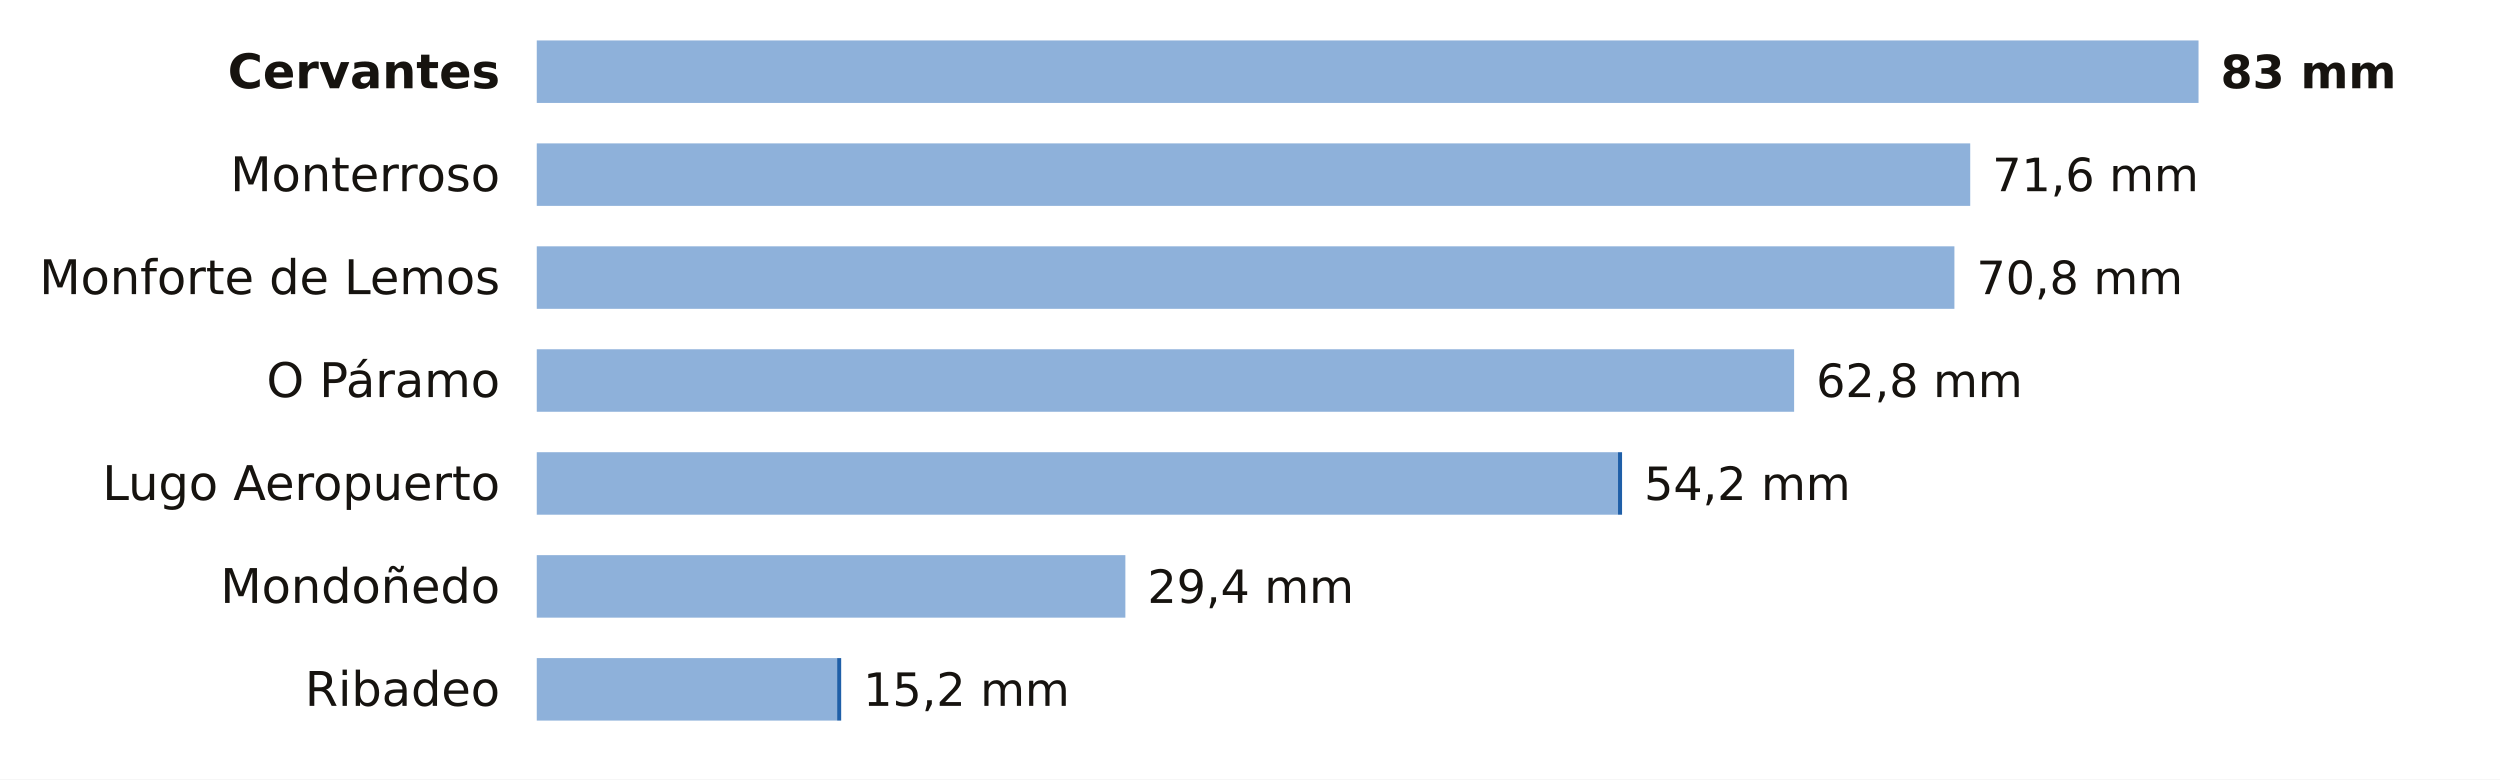
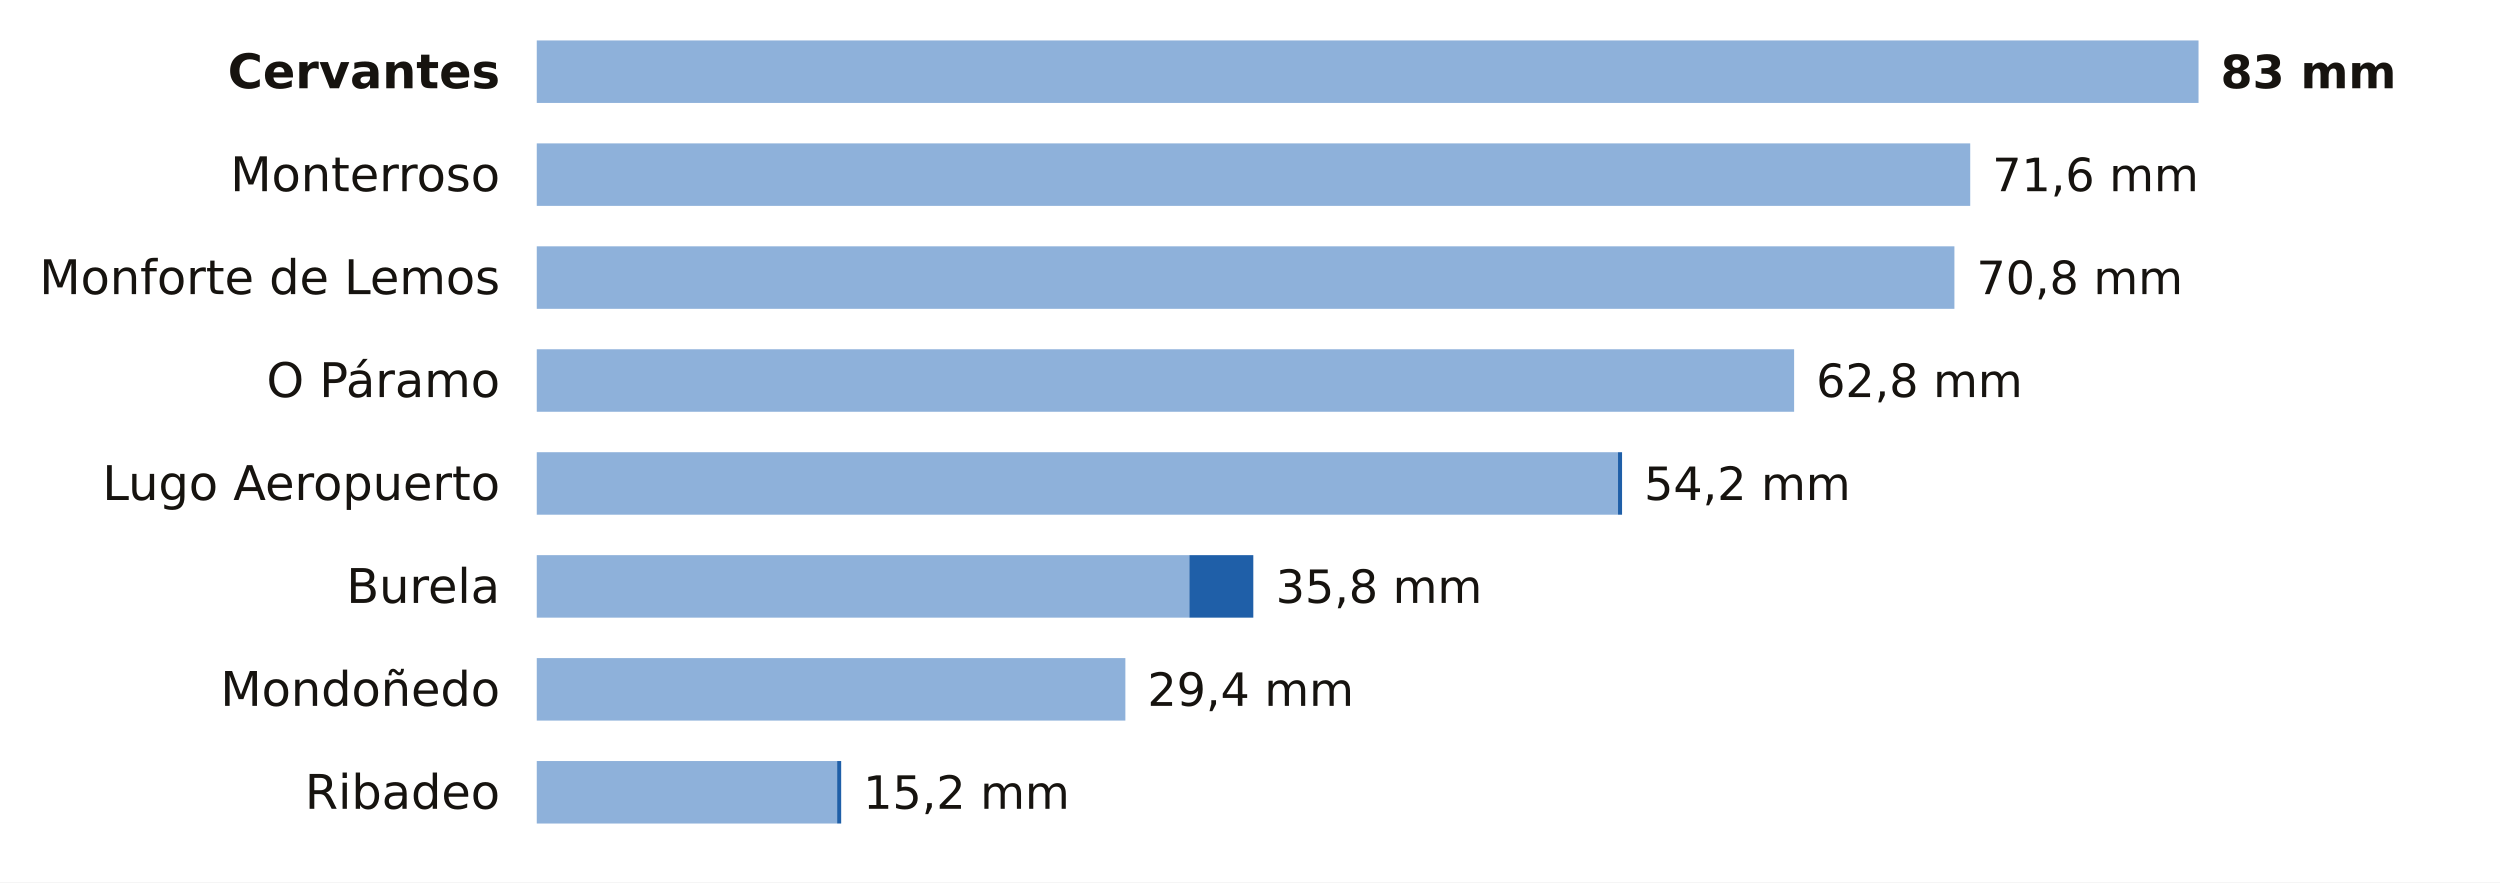
- <svg xmlns="http://www.w3.org/2000/svg" viewBox="0 0 680 212" width="680" height="212" role="img" aria-label="La lluvia de los últimos 7 días en las estaciones de AEMET de Lugo">
-   <rect width="680" height="212" fill="#FFFFFF" />
+ <svg xmlns="http://www.w3.org/2000/svg" viewBox="0 0 680 240" width="680" height="240" role="img" aria-label="La lluvia de los últimos 7 días en las estaciones de AEMET de Lugo">
+   <rect width="680" height="240" fill="#FFFFFF" />
  <text x="136.0" y="24.0" font-size="13" fill="#16130F" text-anchor="end" font-weight="600" font-family="Public Sans, DejaVu Sans, Arial, sans-serif">Cervantes</text>
  <rect x="146" y="11" width="452.0" height="17" fill="#8EB1DA" />
  <text x="604.0" y="24.0" font-size="12.5" fill="#16130F" text-anchor="start" font-weight="700" font-family="Public Sans, DejaVu Sans, Arial, sans-serif">83 mm</text>
  <text x="136.0" y="52.0" font-size="13" fill="#16130F" text-anchor="end" font-weight="400" font-family="Public Sans, DejaVu Sans, Arial, sans-serif">Monterroso</text>
  <rect x="146" y="39" width="389.9" height="17" fill="#8EB1DA" />
  <text x="541.9" y="52.0" font-size="12.5" fill="#16130F" text-anchor="start" font-weight="500" font-family="Public Sans, DejaVu Sans, Arial, sans-serif">71,6 mm</text>
  <text x="136.0" y="80.0" font-size="13" fill="#16130F" text-anchor="end" font-weight="400" font-family="Public Sans, DejaVu Sans, Arial, sans-serif">Monforte de Lemos</text>
  <rect x="146" y="67" width="385.6" height="17" fill="#8EB1DA" />
  <text x="537.6" y="80.0" font-size="12.5" fill="#16130F" text-anchor="start" font-weight="500" font-family="Public Sans, DejaVu Sans, Arial, sans-serif">70,8 mm</text>
  <text x="136.0" y="108.0" font-size="13" fill="#16130F" text-anchor="end" font-weight="400" font-family="Public Sans, DejaVu Sans, Arial, sans-serif">O Páramo</text>
  <rect x="146" y="95" width="342.0" height="17" fill="#8EB1DA" />
  <text x="494.0" y="108.0" font-size="12.5" fill="#16130F" text-anchor="start" font-weight="500" font-family="Public Sans, DejaVu Sans, Arial, sans-serif">62,8 mm</text>
  <text x="136.0" y="136.0" font-size="13" fill="#16130F" text-anchor="end" font-weight="400" font-family="Public Sans, DejaVu Sans, Arial, sans-serif">Lugo Aeropuerto</text>
  <rect x="146" y="123" width="294.1" height="17" fill="#8EB1DA" />
  <rect x="440.1" y="123" width="1.1" height="17" fill="#1F5FA8" />
  <text x="447.2" y="136.0" font-size="12.5" fill="#16130F" text-anchor="start" font-weight="500" font-family="Public Sans, DejaVu Sans, Arial, sans-serif">54,2 mm</text>
-   <text x="136.0" y="164.0" font-size="13" fill="#16130F" text-anchor="end" font-weight="400" font-family="Public Sans, DejaVu Sans, Arial, sans-serif">Mondoñedo</text>
-   <rect x="146" y="151" width="160.1" height="17" fill="#8EB1DA" />
-   <text x="312.1" y="164.0" font-size="12.5" fill="#16130F" text-anchor="start" font-weight="500" font-family="Public Sans, DejaVu Sans, Arial, sans-serif">29,4 mm</text>
-   <text x="136.0" y="192.0" font-size="13" fill="#16130F" text-anchor="end" font-weight="400" font-family="Public Sans, DejaVu Sans, Arial, sans-serif">Ribadeo</text>
-   <rect x="146" y="179" width="81.7" height="17" fill="#8EB1DA" />
-   <rect x="227.7" y="179" width="1.1" height="17" fill="#1F5FA8" />
-   <text x="234.8" y="192.0" font-size="12.5" fill="#16130F" text-anchor="start" font-weight="500" font-family="Public Sans, DejaVu Sans, Arial, sans-serif">15,2 mm</text>
+   <text x="136.0" y="164.0" font-size="13" fill="#16130F" text-anchor="end" font-weight="400" font-family="Public Sans, DejaVu Sans, Arial, sans-serif">Burela</text>
+   <rect x="146" y="151" width="177.5" height="17" fill="#8EB1DA" />
+   <rect x="323.5" y="151" width="17.4" height="17" fill="#1F5FA8" />
+   <text x="347.0" y="164.0" font-size="12.5" fill="#16130F" text-anchor="start" font-weight="500" font-family="Public Sans, DejaVu Sans, Arial, sans-serif">35,8 mm</text>
+   <text x="136.0" y="192.0" font-size="13" fill="#16130F" text-anchor="end" font-weight="400" font-family="Public Sans, DejaVu Sans, Arial, sans-serif">Mondoñedo</text>
+   <rect x="146" y="179" width="160.1" height="17" fill="#8EB1DA" />
+   <text x="312.1" y="192.0" font-size="12.5" fill="#16130F" text-anchor="start" font-weight="500" font-family="Public Sans, DejaVu Sans, Arial, sans-serif">29,4 mm</text>
+   <text x="136.0" y="220.0" font-size="13" fill="#16130F" text-anchor="end" font-weight="400" font-family="Public Sans, DejaVu Sans, Arial, sans-serif">Ribadeo</text>
+   <rect x="146" y="207" width="81.7" height="17" fill="#8EB1DA" />
+   <rect x="227.7" y="207" width="1.1" height="17" fill="#1F5FA8" />
+   <text x="234.8" y="220.0" font-size="12.5" fill="#16130F" text-anchor="start" font-weight="500" font-family="Public Sans, DejaVu Sans, Arial, sans-serif">15,2 mm</text>
</svg>
